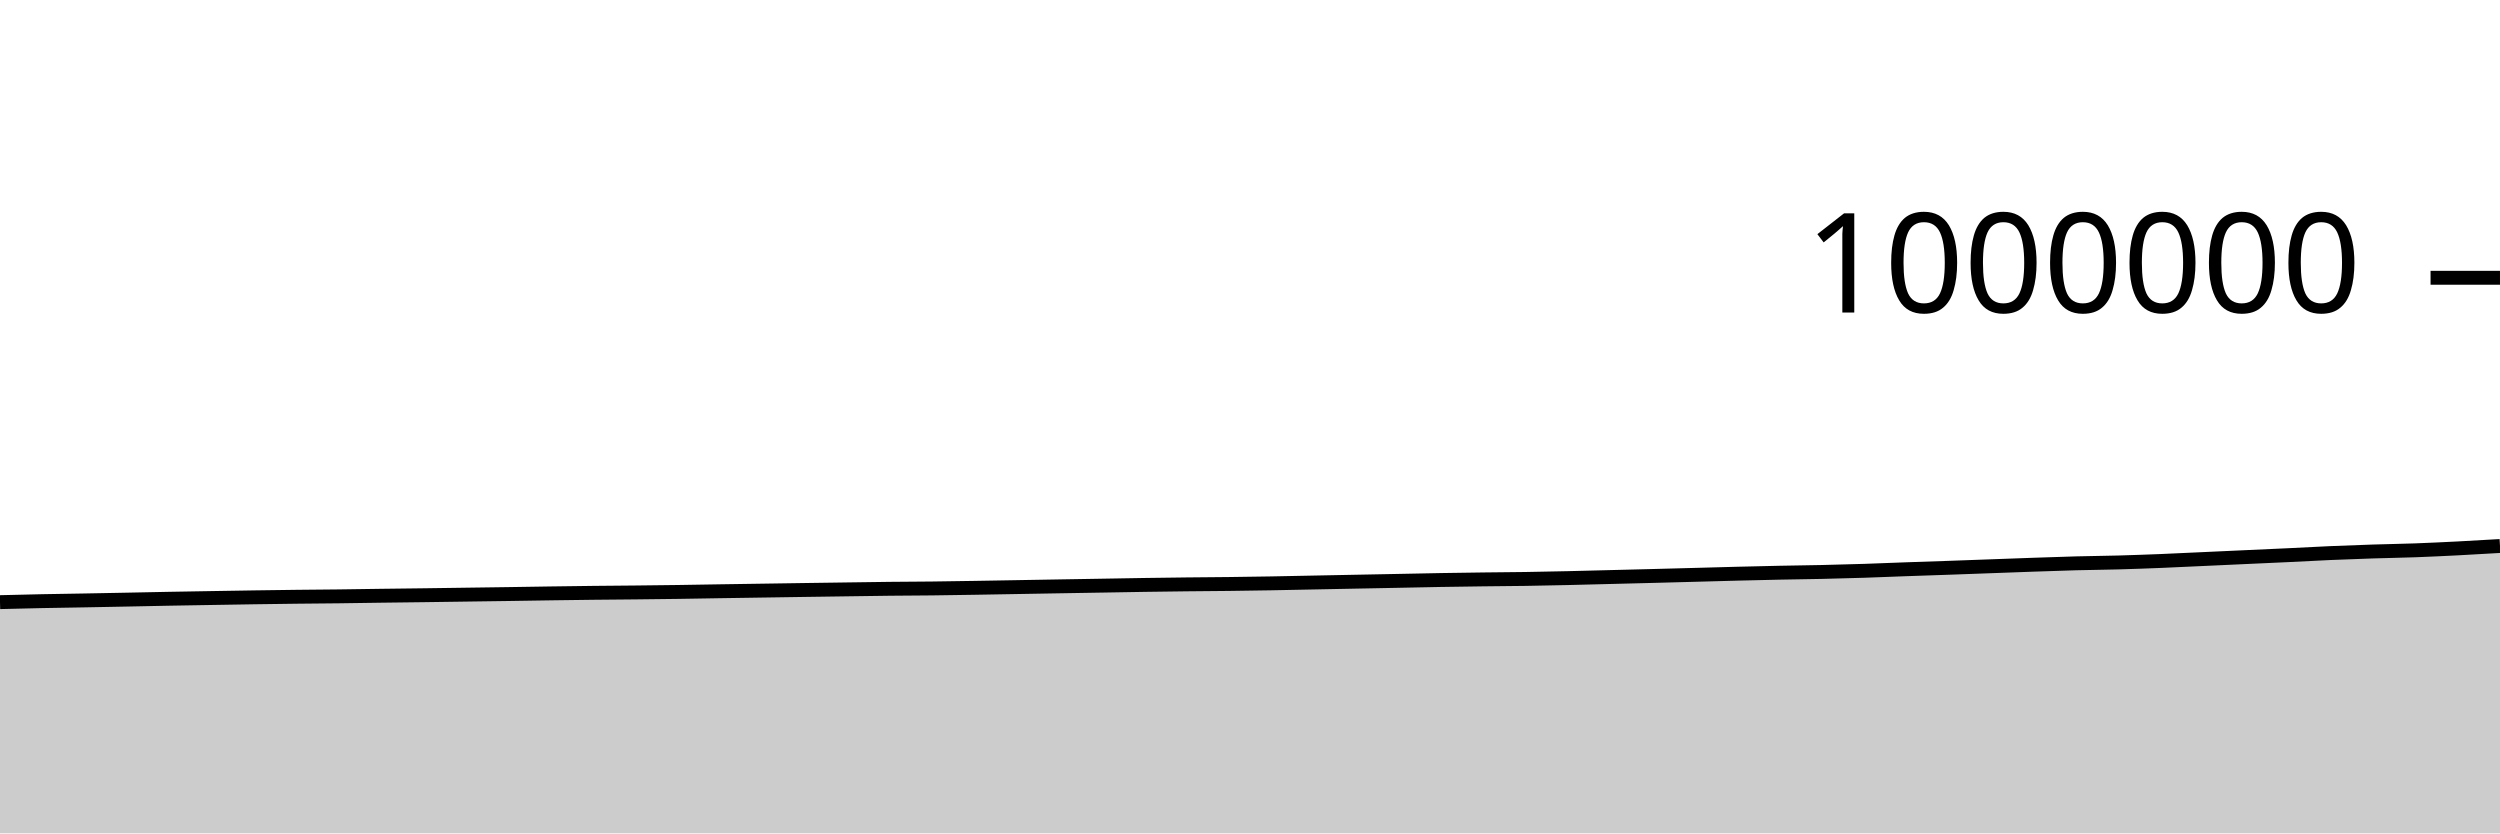
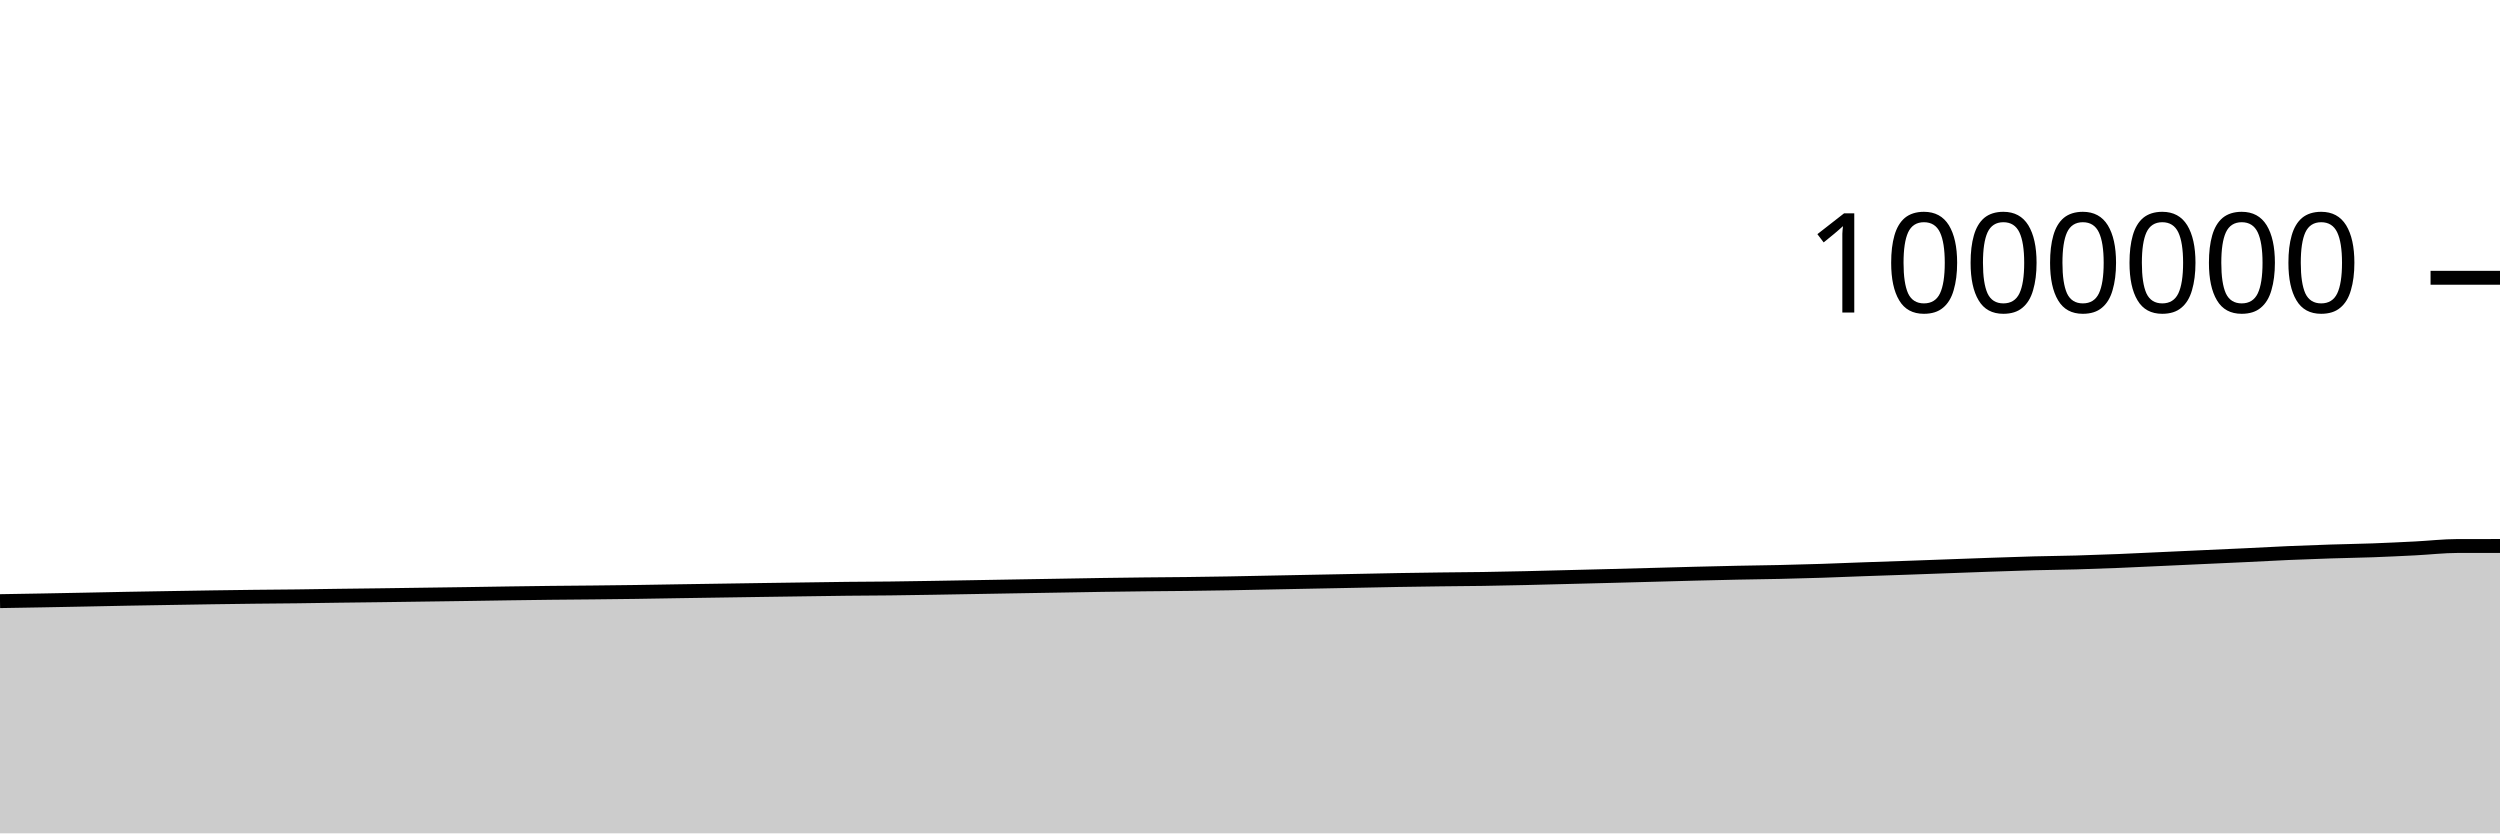
<svg xmlns="http://www.w3.org/2000/svg" viewBox="0 0 180 60">
  <g transform="translate(0,20)">
-     <path class="area" fill="rgba(0, 0, 0, 0.2)" d="M0,23.354C1.017,23.328,2.034,23.303,3.051,23.282C4.068,23.261,5.085,23.248,6.102,23.23C7.119,23.211,8.136,23.192,9.153,23.172C10.169,23.152,11.186,23.129,12.203,23.11C13.22,23.091,14.237,23.075,15.254,23.058C16.271,23.041,17.288,23.024,18.305,23.008C19.322,22.993,20.339,22.979,21.356,22.967C22.373,22.955,23.39,22.95,24.407,22.938C25.424,22.925,26.441,22.908,27.458,22.894C28.475,22.881,29.492,22.871,30.508,22.857C31.525,22.844,32.542,22.829,33.559,22.814C34.576,22.8,35.593,22.787,36.61,22.772C37.627,22.757,38.644,22.738,39.661,22.724C40.678,22.709,41.695,22.695,42.712,22.684C43.729,22.672,44.746,22.666,45.763,22.656C46.78,22.645,47.797,22.634,48.814,22.62C49.831,22.606,50.847,22.586,51.864,22.57C52.881,22.554,53.898,22.539,54.915,22.524C55.932,22.508,56.949,22.492,57.966,22.478C58.983,22.463,60,22.45,61.017,22.435C62.034,22.421,63.051,22.404,64.068,22.393C65.085,22.382,66.102,22.38,67.119,22.369C68.136,22.357,69.153,22.34,70.169,22.324C71.186,22.307,72.203,22.289,73.22,22.271C74.237,22.254,75.254,22.236,76.271,22.218C77.288,22.201,78.305,22.185,79.322,22.167C80.339,22.15,81.356,22.13,82.373,22.115C83.39,22.099,84.407,22.086,85.424,22.075C86.441,22.064,87.458,22.06,88.475,22.047C89.492,22.035,90.508,22.02,91.525,22.002C92.542,21.984,93.559,21.961,94.576,21.941C95.593,21.92,96.61,21.9,97.627,21.881C98.644,21.861,99.661,21.842,100.678,21.822C101.695,21.802,102.712,21.779,103.729,21.761C104.746,21.744,105.763,21.73,106.78,21.717C107.797,21.704,108.814,21.699,109.831,21.684C110.847,21.668,111.864,21.646,112.881,21.624C113.898,21.601,114.915,21.572,115.932,21.547C116.949,21.521,117.966,21.496,118.983,21.47C120,21.444,121.017,21.416,122.034,21.389C123.051,21.362,124.068,21.332,125.085,21.306C126.102,21.281,127.119,21.256,128.136,21.235C129.153,21.214,130.169,21.204,131.186,21.181C132.203,21.158,133.22,21.13,134.237,21.098C135.254,21.065,136.271,21.02,137.288,20.984C138.305,20.947,139.322,20.915,140.339,20.88C141.356,20.844,142.373,20.806,143.39,20.769C144.407,20.732,145.424,20.693,146.441,20.658C147.458,20.623,148.475,20.586,149.492,20.559C150.508,20.532,151.525,20.525,152.542,20.496C153.559,20.468,154.576,20.43,155.593,20.39C156.61,20.349,157.627,20.298,158.644,20.251C159.661,20.205,160.678,20.158,161.695,20.111C162.712,20.065,163.729,20.02,164.746,19.972C165.763,19.923,166.78,19.865,167.797,19.821C168.814,19.777,169.831,19.74,170.847,19.707C171.864,19.674,172.881,19.66,173.898,19.623C174.915,19.586,175.932,19.536,176.949,19.485C177.966,19.433,178.983,19.372,180,19.312L180,40C178.983,40,177.966,40,176.949,40C175.932,40,174.915,40,173.898,40C172.881,40,171.864,40,170.847,40C169.831,40,168.814,40,167.797,40C166.78,40,165.763,40,164.746,40C163.729,40,162.712,40,161.695,40C160.678,40,159.661,40,158.644,40C157.627,40,156.61,40,155.593,40C154.576,40,153.559,40,152.542,40C151.525,40,150.508,40,149.492,40C148.475,40,147.458,40,146.441,40C145.424,40,144.407,40,143.39,40C142.373,40,141.356,40,140.339,40C139.322,40,138.305,40,137.288,40C136.271,40,135.254,40,134.237,40C133.22,40,132.203,40,131.186,40C130.169,40,129.153,40,128.136,40C127.119,40,126.102,40,125.085,40C124.068,40,123.051,40,122.034,40C121.017,40,120,40,118.983,40C117.966,40,116.949,40,115.932,40C114.915,40,113.898,40,112.881,40C111.864,40,110.847,40,109.831,40C108.814,40,107.797,40,106.78,40C105.763,40,104.746,40,103.729,40C102.712,40,101.695,40,100.678,40C99.661,40,98.644,40,97.627,40C96.61,40,95.593,40,94.576,40C93.559,40,92.542,40,91.525,40C90.508,40,89.492,40,88.475,40C87.458,40,86.441,40,85.424,40C84.407,40,83.39,40,82.373,40C81.356,40,80.339,40,79.322,40C78.305,40,77.288,40,76.271,40C75.254,40,74.237,40,73.22,40C72.203,40,71.186,40,70.169,40C69.153,40,68.136,40,67.119,40C66.102,40,65.085,40,64.068,40C63.051,40,62.034,40,61.017,40C60,40,58.983,40,57.966,40C56.949,40,55.932,40,54.915,40C53.898,40,52.881,40,51.864,40C50.847,40,49.831,40,48.814,40C47.797,40,46.78,40,45.763,40C44.746,40,43.729,40,42.712,40C41.695,40,40.678,40,39.661,40C38.644,40,37.627,40,36.61,40C35.593,40,34.576,40,33.559,40C32.542,40,31.525,40,30.508,40C29.492,40,28.475,40,27.458,40C26.441,40,25.424,40,24.407,40C23.39,40,22.373,40,21.356,40C20.339,40,19.322,40,18.305,40C17.288,40,16.271,40,15.254,40C14.237,40,13.22,40,12.203,40C11.186,40,10.169,40,9.153,40C8.136,40,7.119,40,6.102,40C5.085,40,4.068,40,3.051,40C2.034,40,1.017,40,0,40Z" />
-     <path class="line" stroke="black" fill="none" d="M0,23.354C1.017,23.328,2.034,23.303,3.051,23.282C4.068,23.261,5.085,23.248,6.102,23.23C7.119,23.211,8.136,23.192,9.153,23.172C10.169,23.152,11.186,23.129,12.203,23.11C13.22,23.091,14.237,23.075,15.254,23.058C16.271,23.041,17.288,23.024,18.305,23.008C19.322,22.993,20.339,22.979,21.356,22.967C22.373,22.955,23.39,22.95,24.407,22.938C25.424,22.925,26.441,22.908,27.458,22.894C28.475,22.881,29.492,22.871,30.508,22.857C31.525,22.844,32.542,22.829,33.559,22.814C34.576,22.8,35.593,22.787,36.61,22.772C37.627,22.757,38.644,22.738,39.661,22.724C40.678,22.709,41.695,22.695,42.712,22.684C43.729,22.672,44.746,22.666,45.763,22.656C46.78,22.645,47.797,22.634,48.814,22.62C49.831,22.606,50.847,22.586,51.864,22.57C52.881,22.554,53.898,22.539,54.915,22.524C55.932,22.508,56.949,22.492,57.966,22.478C58.983,22.463,60,22.45,61.017,22.435C62.034,22.421,63.051,22.404,64.068,22.393C65.085,22.382,66.102,22.38,67.119,22.369C68.136,22.357,69.153,22.34,70.169,22.324C71.186,22.307,72.203,22.289,73.22,22.271C74.237,22.254,75.254,22.236,76.271,22.218C77.288,22.201,78.305,22.185,79.322,22.167C80.339,22.15,81.356,22.13,82.373,22.115C83.39,22.099,84.407,22.086,85.424,22.075C86.441,22.064,87.458,22.06,88.475,22.047C89.492,22.035,90.508,22.02,91.525,22.002C92.542,21.984,93.559,21.961,94.576,21.941C95.593,21.92,96.61,21.9,97.627,21.881C98.644,21.861,99.661,21.842,100.678,21.822C101.695,21.802,102.712,21.779,103.729,21.761C104.746,21.744,105.763,21.73,106.78,21.717C107.797,21.704,108.814,21.699,109.831,21.684C110.847,21.668,111.864,21.646,112.881,21.624C113.898,21.601,114.915,21.572,115.932,21.547C116.949,21.521,117.966,21.496,118.983,21.47C120,21.444,121.017,21.416,122.034,21.389C123.051,21.362,124.068,21.332,125.085,21.306C126.102,21.281,127.119,21.256,128.136,21.235C129.153,21.214,130.169,21.204,131.186,21.181C132.203,21.158,133.22,21.13,134.237,21.098C135.254,21.065,136.271,21.02,137.288,20.984C138.305,20.947,139.322,20.915,140.339,20.88C141.356,20.844,142.373,20.806,143.39,20.769C144.407,20.732,145.424,20.693,146.441,20.658C147.458,20.623,148.475,20.586,149.492,20.559C150.508,20.532,151.525,20.525,152.542,20.496C153.559,20.468,154.576,20.43,155.593,20.39C156.61,20.349,157.627,20.298,158.644,20.251C159.661,20.205,160.678,20.158,161.695,20.111C162.712,20.065,163.729,20.02,164.746,19.972C165.763,19.923,166.78,19.865,167.797,19.821C168.814,19.777,169.831,19.74,170.847,19.707C171.864,19.674,172.881,19.66,173.898,19.623C174.915,19.586,175.932,19.536,176.949,19.485C177.966,19.433,178.983,19.372,180,19.312" />
+     <path class="area" fill="rgba(0, 0, 0, 0.2)" d="M0,23.282C1.017,23.265,2.034,23.248,3.051,23.23C4.068,23.211,5.085,23.192,6.102,23.172C7.119,23.152,8.136,23.129,9.153,23.11C10.169,23.091,11.186,23.075,12.203,23.058C13.22,23.041,14.237,23.024,15.254,23.008C16.271,22.993,17.288,22.979,18.305,22.967C19.322,22.955,20.339,22.95,21.356,22.938C22.373,22.925,23.39,22.908,24.407,22.894C25.424,22.881,26.441,22.871,27.458,22.857C28.475,22.844,29.492,22.829,30.508,22.814C31.525,22.8,32.542,22.787,33.559,22.772C34.576,22.757,35.593,22.738,36.61,22.724C37.627,22.709,38.644,22.695,39.661,22.684C40.678,22.672,41.695,22.666,42.712,22.656C43.729,22.645,44.746,22.634,45.763,22.62C46.78,22.606,47.797,22.586,48.814,22.57C49.831,22.554,50.847,22.539,51.864,22.524C52.881,22.508,53.898,22.492,54.915,22.478C55.932,22.463,56.949,22.45,57.966,22.435C58.983,22.421,60,22.404,61.017,22.393C62.034,22.382,63.051,22.38,64.068,22.369C65.085,22.357,66.102,22.34,67.119,22.324C68.136,22.307,69.153,22.289,70.169,22.271C71.186,22.254,72.203,22.236,73.22,22.218C74.237,22.201,75.254,22.185,76.271,22.167C77.288,22.15,78.305,22.13,79.322,22.115C80.339,22.099,81.356,22.086,82.373,22.075C83.39,22.064,84.407,22.06,85.424,22.047C86.441,22.035,87.458,22.02,88.475,22.002C89.492,21.984,90.508,21.961,91.525,21.941C92.542,21.92,93.559,21.9,94.576,21.881C95.593,21.861,96.61,21.842,97.627,21.822C98.644,21.802,99.661,21.779,100.678,21.761C101.695,21.744,102.712,21.73,103.729,21.717C104.746,21.704,105.763,21.699,106.78,21.684C107.797,21.668,108.814,21.646,109.831,21.624C110.847,21.601,111.864,21.572,112.881,21.547C113.898,21.521,114.915,21.496,115.932,21.47C116.949,21.444,117.966,21.416,118.983,21.389C120,21.362,121.017,21.332,122.034,21.306C123.051,21.281,124.068,21.256,125.085,21.235C126.102,21.214,127.119,21.204,128.136,21.181C129.153,21.158,130.169,21.13,131.186,21.098C132.203,21.065,133.22,21.02,134.237,20.984C135.254,20.947,136.271,20.915,137.288,20.88C138.305,20.844,139.322,20.806,140.339,20.769C141.356,20.732,142.373,20.693,143.39,20.658C144.407,20.623,145.424,20.586,146.441,20.559C147.458,20.532,148.475,20.525,149.492,20.496C150.508,20.468,151.525,20.43,152.542,20.39C153.559,20.349,154.576,20.298,155.593,20.251C156.61,20.205,157.627,20.158,158.644,20.111C159.661,20.065,160.678,20.02,161.695,19.972C162.712,19.923,163.729,19.865,164.746,19.821C165.763,19.777,166.78,19.74,167.797,19.707C168.814,19.674,169.831,19.66,170.847,19.623C171.864,19.586,172.881,19.536,173.898,19.485C174.915,19.433,175.932,19.314,176.949,19.312C177.966,19.31,178.983,19.31,180,19.31L180,40C178.983,40,177.966,40,176.949,40C175.932,40,174.915,40,173.898,40C172.881,40,171.864,40,170.847,40C169.831,40,168.814,40,167.797,40C166.78,40,165.763,40,164.746,40C163.729,40,162.712,40,161.695,40C160.678,40,159.661,40,158.644,40C157.627,40,156.61,40,155.593,40C154.576,40,153.559,40,152.542,40C151.525,40,150.508,40,149.492,40C148.475,40,147.458,40,146.441,40C145.424,40,144.407,40,143.39,40C142.373,40,141.356,40,140.339,40C139.322,40,138.305,40,137.288,40C136.271,40,135.254,40,134.237,40C133.22,40,132.203,40,131.186,40C130.169,40,129.153,40,128.136,40C127.119,40,126.102,40,125.085,40C124.068,40,123.051,40,122.034,40C121.017,40,120,40,118.983,40C117.966,40,116.949,40,115.932,40C114.915,40,113.898,40,112.881,40C111.864,40,110.847,40,109.831,40C108.814,40,107.797,40,106.78,40C105.763,40,104.746,40,103.729,40C102.712,40,101.695,40,100.678,40C99.661,40,98.644,40,97.627,40C96.61,40,95.593,40,94.576,40C93.559,40,92.542,40,91.525,40C90.508,40,89.492,40,88.475,40C87.458,40,86.441,40,85.424,40C84.407,40,83.39,40,82.373,40C81.356,40,80.339,40,79.322,40C78.305,40,77.288,40,76.271,40C75.254,40,74.237,40,73.22,40C72.203,40,71.186,40,70.169,40C69.153,40,68.136,40,67.119,40C66.102,40,65.085,40,64.068,40C63.051,40,62.034,40,61.017,40C60,40,58.983,40,57.966,40C56.949,40,55.932,40,54.915,40C53.898,40,52.881,40,51.864,40C50.847,40,49.831,40,48.814,40C47.797,40,46.78,40,45.763,40C44.746,40,43.729,40,42.712,40C41.695,40,40.678,40,39.661,40C38.644,40,37.627,40,36.61,40C35.593,40,34.576,40,33.559,40C32.542,40,31.525,40,30.508,40C29.492,40,28.475,40,27.458,40C26.441,40,25.424,40,24.407,40C23.39,40,22.373,40,21.356,40C20.339,40,19.322,40,18.305,40C17.288,40,16.271,40,15.254,40C14.237,40,13.22,40,12.203,40C11.186,40,10.169,40,9.153,40C8.136,40,7.119,40,6.102,40C5.085,40,4.068,40,3.051,40C2.034,40,1.017,40,0,40Z" />
+     <path class="line" stroke="black" fill="none" d="M0,23.282C1.017,23.265,2.034,23.248,3.051,23.23C4.068,23.211,5.085,23.192,6.102,23.172C7.119,23.152,8.136,23.129,9.153,23.11C10.169,23.091,11.186,23.075,12.203,23.058C13.22,23.041,14.237,23.024,15.254,23.008C16.271,22.993,17.288,22.979,18.305,22.967C19.322,22.955,20.339,22.95,21.356,22.938C22.373,22.925,23.39,22.908,24.407,22.894C25.424,22.881,26.441,22.871,27.458,22.857C28.475,22.844,29.492,22.829,30.508,22.814C31.525,22.8,32.542,22.787,33.559,22.772C34.576,22.757,35.593,22.738,36.61,22.724C37.627,22.709,38.644,22.695,39.661,22.684C40.678,22.672,41.695,22.666,42.712,22.656C43.729,22.645,44.746,22.634,45.763,22.62C46.78,22.606,47.797,22.586,48.814,22.57C49.831,22.554,50.847,22.539,51.864,22.524C52.881,22.508,53.898,22.492,54.915,22.478C55.932,22.463,56.949,22.45,57.966,22.435C58.983,22.421,60,22.404,61.017,22.393C62.034,22.382,63.051,22.38,64.068,22.369C65.085,22.357,66.102,22.34,67.119,22.324C68.136,22.307,69.153,22.289,70.169,22.271C71.186,22.254,72.203,22.236,73.22,22.218C74.237,22.201,75.254,22.185,76.271,22.167C77.288,22.15,78.305,22.13,79.322,22.115C80.339,22.099,81.356,22.086,82.373,22.075C83.39,22.064,84.407,22.06,85.424,22.047C86.441,22.035,87.458,22.02,88.475,22.002C89.492,21.984,90.508,21.961,91.525,21.941C92.542,21.92,93.559,21.9,94.576,21.881C95.593,21.861,96.61,21.842,97.627,21.822C98.644,21.802,99.661,21.779,100.678,21.761C101.695,21.744,102.712,21.73,103.729,21.717C104.746,21.704,105.763,21.699,106.78,21.684C107.797,21.668,108.814,21.646,109.831,21.624C110.847,21.601,111.864,21.572,112.881,21.547C113.898,21.521,114.915,21.496,115.932,21.47C116.949,21.444,117.966,21.416,118.983,21.389C120,21.362,121.017,21.332,122.034,21.306C123.051,21.281,124.068,21.256,125.085,21.235C126.102,21.214,127.119,21.204,128.136,21.181C129.153,21.158,130.169,21.13,131.186,21.098C132.203,21.065,133.22,21.02,134.237,20.984C135.254,20.947,136.271,20.915,137.288,20.88C138.305,20.844,139.322,20.806,140.339,20.769C141.356,20.732,142.373,20.693,143.39,20.658C144.407,20.623,145.424,20.586,146.441,20.559C147.458,20.532,148.475,20.525,149.492,20.496C150.508,20.468,151.525,20.43,152.542,20.39C153.559,20.349,154.576,20.298,155.593,20.251C156.61,20.205,157.627,20.158,158.644,20.111C159.661,20.065,160.678,20.02,161.695,19.972C162.712,19.923,163.729,19.865,164.746,19.821C165.763,19.777,166.78,19.74,167.797,19.707C168.814,19.674,169.831,19.66,170.847,19.623C171.864,19.586,172.881,19.536,173.898,19.485C174.915,19.433,175.932,19.314,176.949,19.312C177.966,19.31,178.983,19.31,180,19.31" />
    <path class="axis-ceiling" stroke-width="1" stroke="black" fill="none" d="M175,0L180,0" />
    <text class="axis-ceiling-label" font-family="sans-serif" text-anchor="end" font-size="10px" x="170" y="2.5">1000000</text>
  </g>
</svg>
